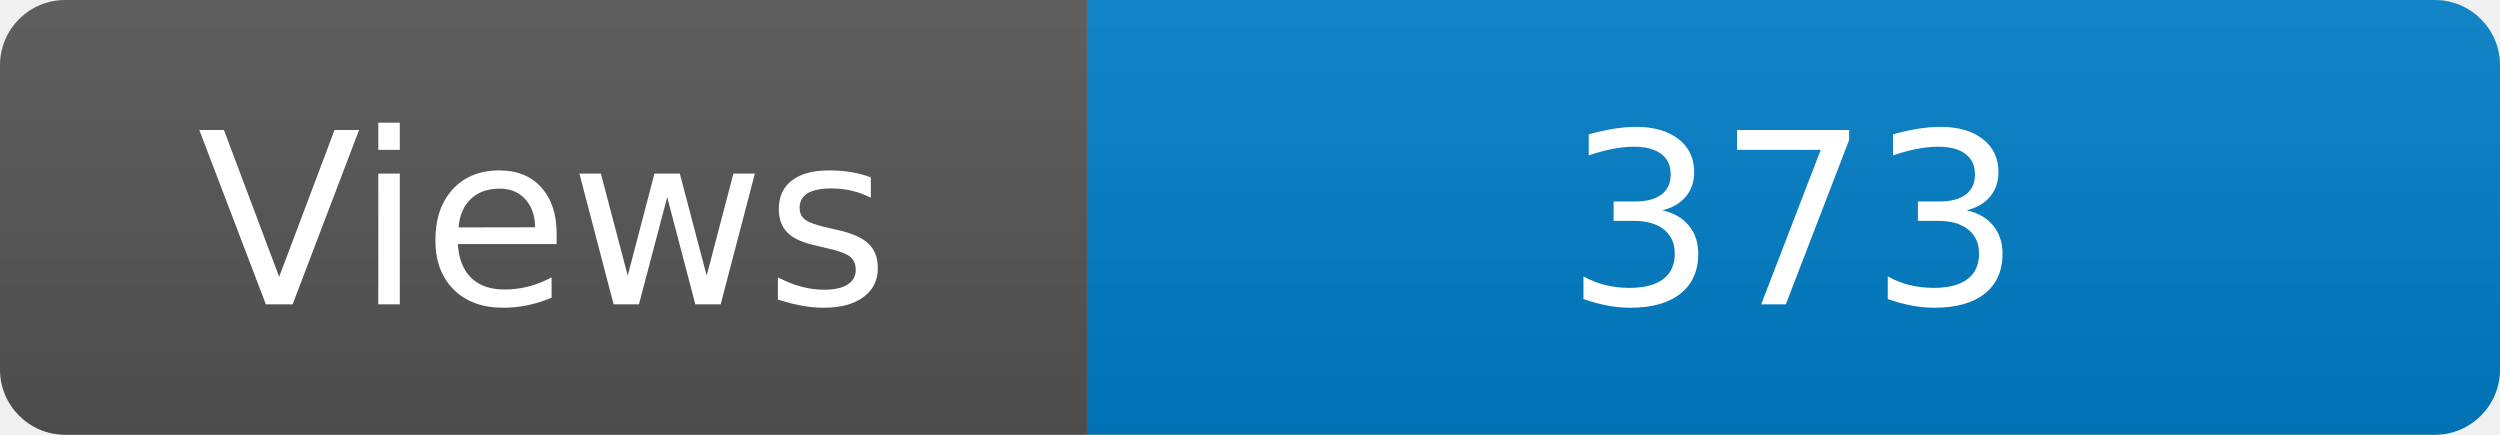
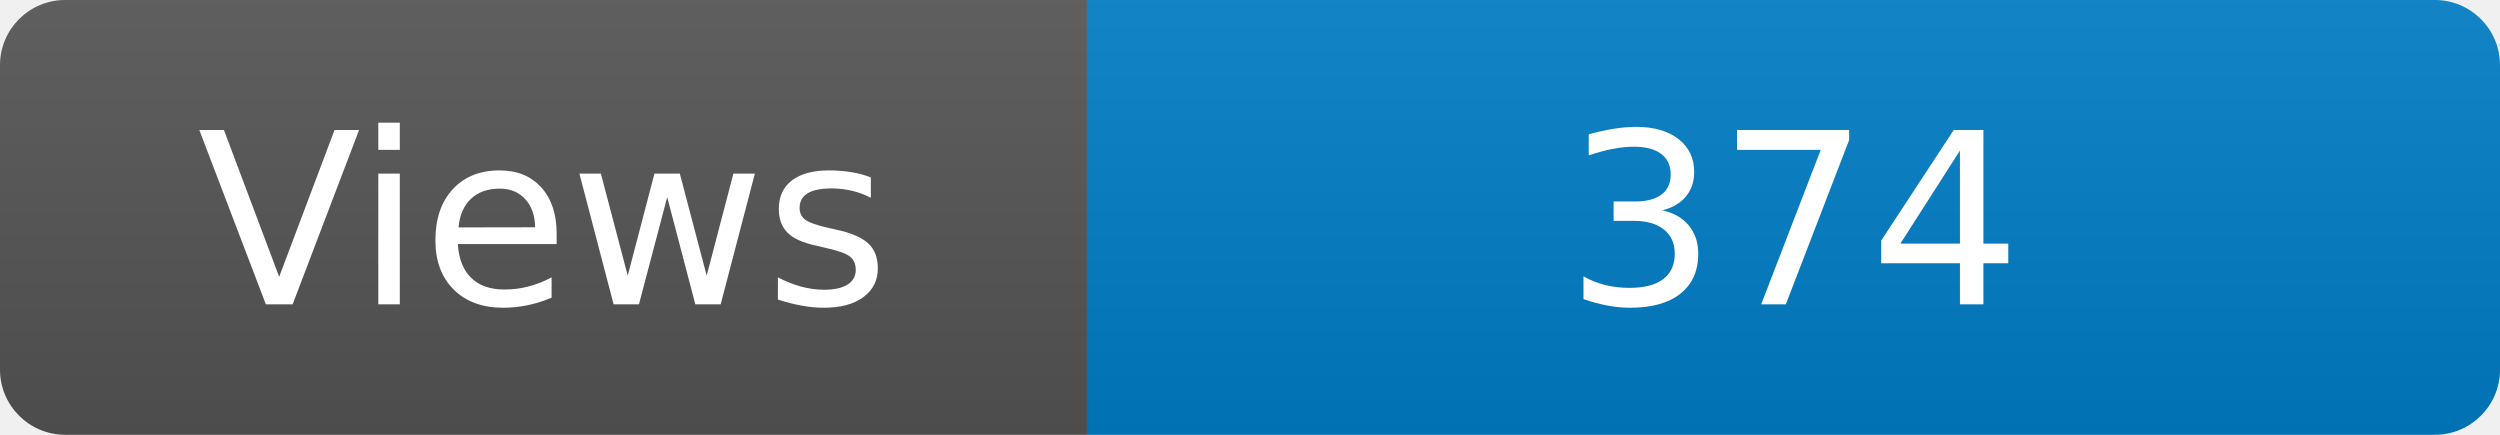
<svg xmlns="http://www.w3.org/2000/svg" width="115" height="20" role="img" aria-label="Maintained?: yes">
  <linearGradient id="s" x2="0" y2="100%">
    <stop offset="0" stop-color="#bbb" stop-opacity=".1" />
    <stop offset="1" stop-opacity=".1" />
  </linearGradient>
  <clipPath id="r">
    <rect width="115" height="20" rx="3" fill="#fff" />
  </clipPath>
  <g clip-path="url(#r)">
    <rect width="50" height="20" fill="#555" />
    <rect x="50" width="160" height="20" fill="#007ec6" />
    <rect width="115" height="20" fill="url(#s)" />
  </g>
  <g fill="#fff" text-anchor="middle" font-family="Verdana,Geneva,DejaVu Sans,sans-serif" font-size="110">
    <text x="250" y="140" transform="scale(.1)" fill="#fff">Views</text>
-     <text x="825" y="140" transform="scale(.1)" fill="#fff">373</text>
+     <text x="825" y="140" transform="scale(.1)" fill="#fff">374</text>
  </g>
</svg>
